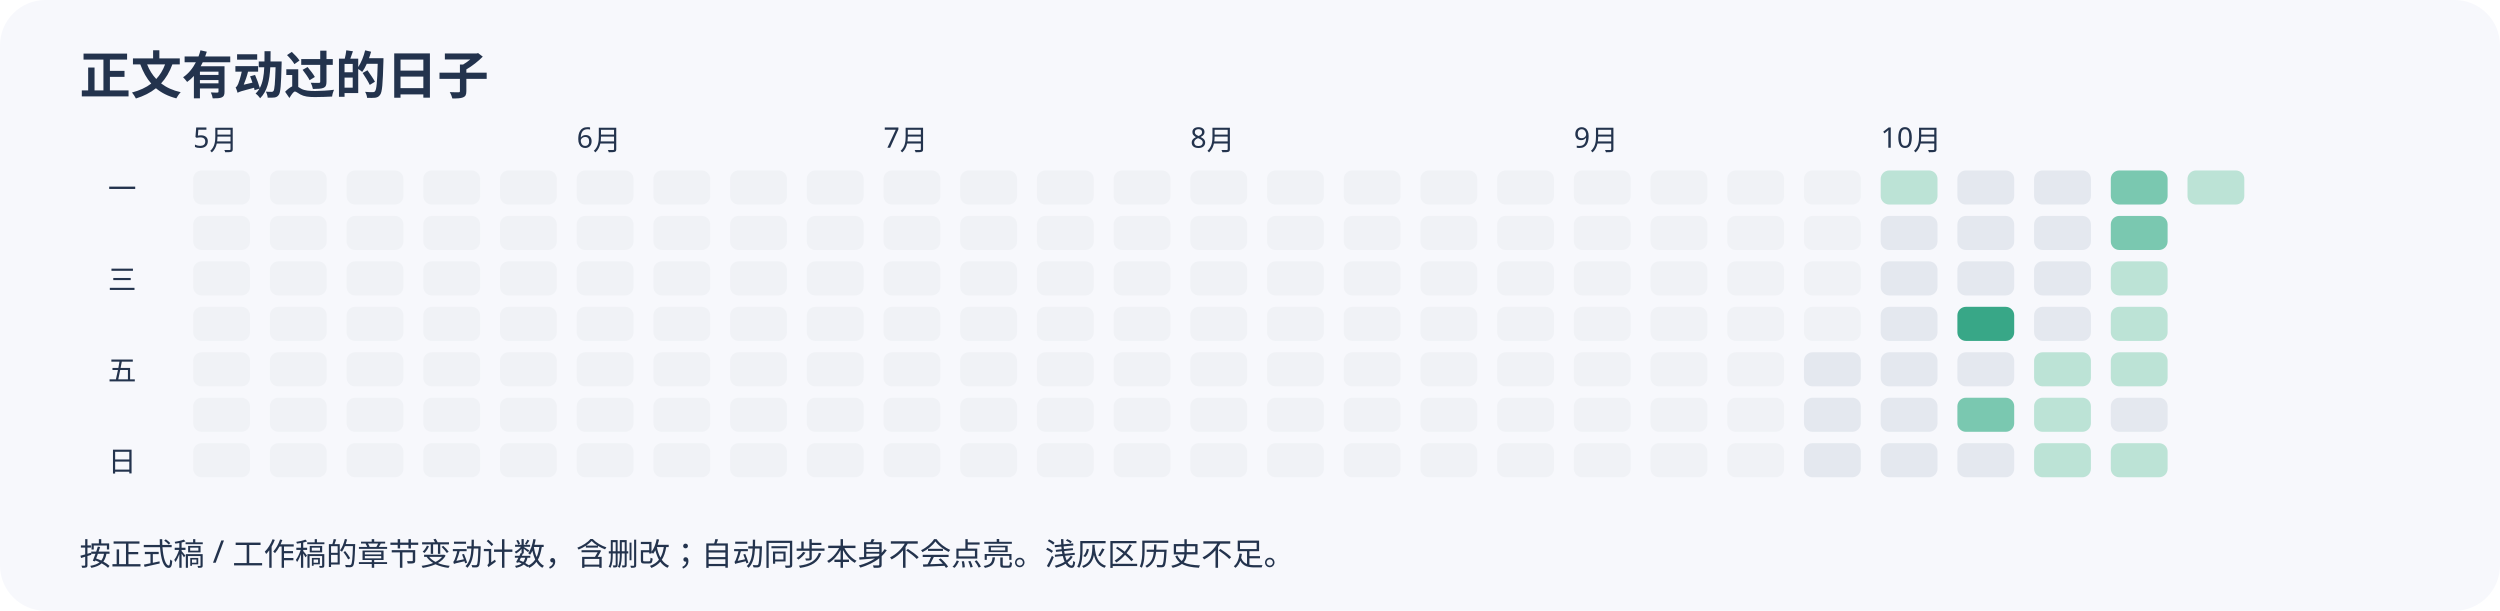
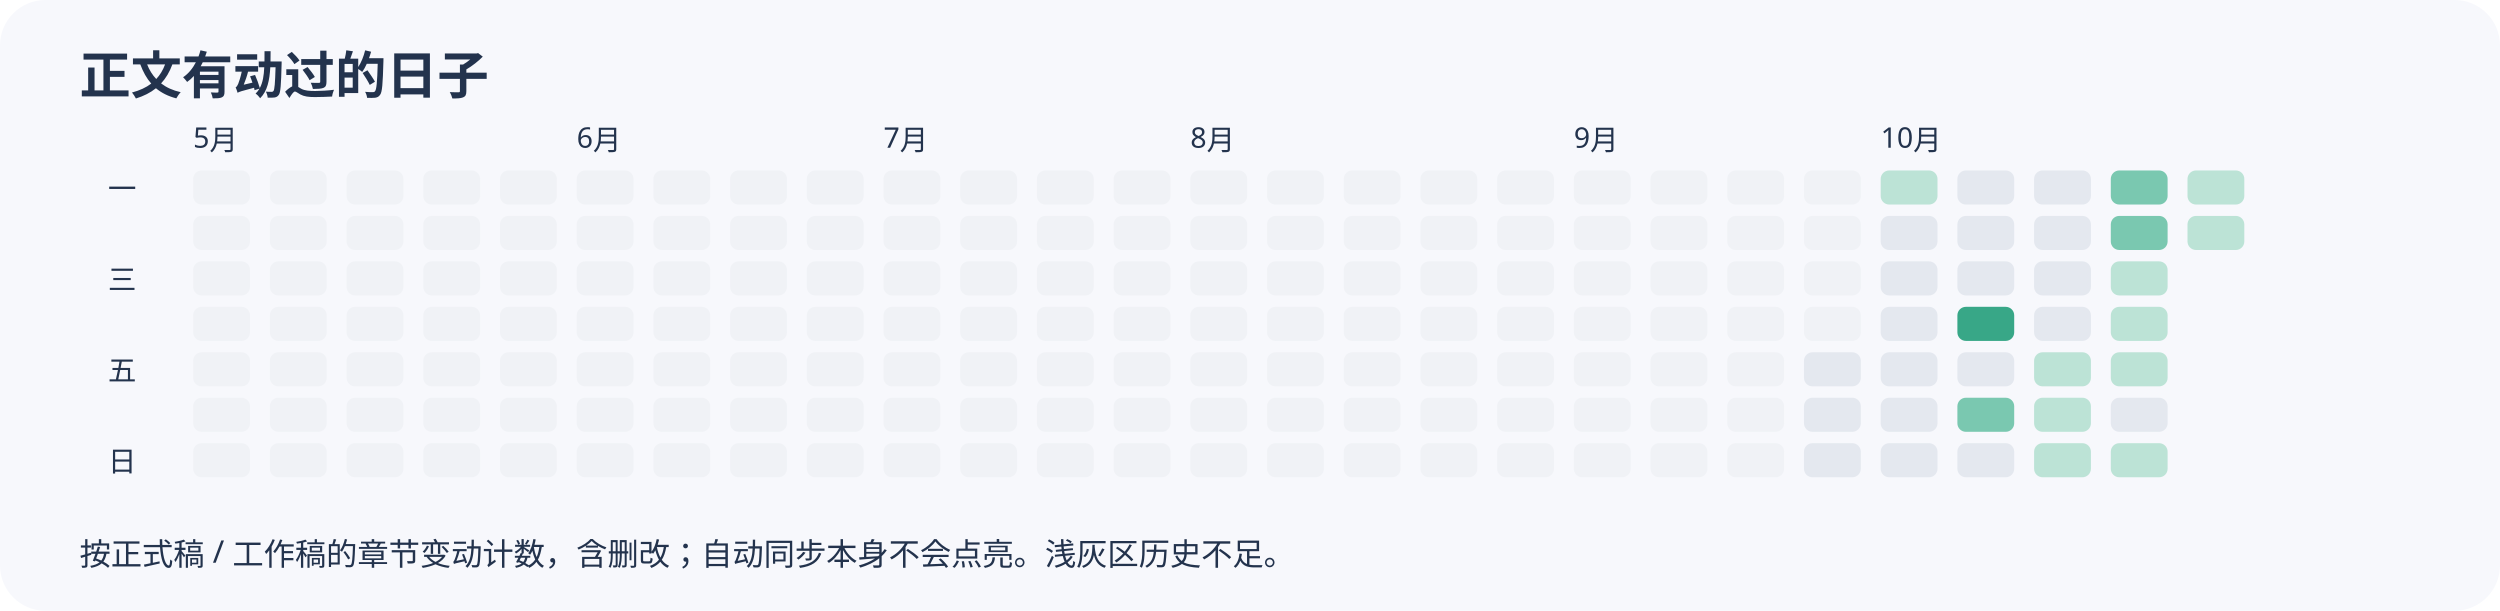
<svg xmlns="http://www.w3.org/2000/svg" width="880" height="215" viewBox="0 0 880 215" role="img" aria-label="近半年正文变动日历">
  <rect width="100%" height="100%" rx="16" fill="#f7f8fc" />
  <g font-family="sans-serif" fill="#23334d">
    <text x="28" y="33" font-size="18" font-weight="bold">正文有动过的日子</text>
    <rect x="68" y="60" width="20" height="12" rx="3" fill="#f0f2f6" />
    <rect x="68" y="76" width="20" height="12" rx="3" fill="#f0f2f6" />
    <rect x="68" y="92" width="20" height="12" rx="3" fill="#f0f2f6" />
    <rect x="68" y="108" width="20" height="12" rx="3" fill="#f0f2f6" />
    <rect x="68" y="124" width="20" height="12" rx="3" fill="#f0f2f6" />
    <text x="68" y="52" font-size="10">5月</text>
    <rect x="68" y="140" width="20" height="12" rx="3" fill="#f0f2f6" />
    <rect x="68" y="156" width="20" height="12" rx="3" fill="#f0f2f6" />
    <rect x="95" y="60" width="20" height="12" rx="3" fill="#f0f2f6" />
    <rect x="95" y="76" width="20" height="12" rx="3" fill="#f0f2f6" />
    <rect x="95" y="92" width="20" height="12" rx="3" fill="#f0f2f6" />
    <rect x="95" y="108" width="20" height="12" rx="3" fill="#f0f2f6" />
    <rect x="95" y="124" width="20" height="12" rx="3" fill="#f0f2f6" />
    <rect x="95" y="140" width="20" height="12" rx="3" fill="#f0f2f6" />
    <rect x="95" y="156" width="20" height="12" rx="3" fill="#f0f2f6" />
    <rect x="122" y="60" width="20" height="12" rx="3" fill="#f0f2f6" />
    <rect x="122" y="76" width="20" height="12" rx="3" fill="#f0f2f6" />
    <rect x="122" y="92" width="20" height="12" rx="3" fill="#f0f2f6" />
    <rect x="122" y="108" width="20" height="12" rx="3" fill="#f0f2f6" />
    <rect x="122" y="124" width="20" height="12" rx="3" fill="#f0f2f6" />
    <rect x="122" y="140" width="20" height="12" rx="3" fill="#f0f2f6" />
    <rect x="122" y="156" width="20" height="12" rx="3" fill="#f0f2f6" />
    <rect x="149" y="60" width="20" height="12" rx="3" fill="#f0f2f6" />
    <rect x="149" y="76" width="20" height="12" rx="3" fill="#f0f2f6" />
    <rect x="149" y="92" width="20" height="12" rx="3" fill="#f0f2f6" />
    <rect x="149" y="108" width="20" height="12" rx="3" fill="#f0f2f6" />
    <rect x="149" y="124" width="20" height="12" rx="3" fill="#f0f2f6" />
    <rect x="149" y="140" width="20" height="12" rx="3" fill="#f0f2f6" />
    <rect x="149" y="156" width="20" height="12" rx="3" fill="#f0f2f6" />
    <rect x="176" y="60" width="20" height="12" rx="3" fill="#f0f2f6" />
    <rect x="176" y="76" width="20" height="12" rx="3" fill="#f0f2f6" />
    <rect x="176" y="92" width="20" height="12" rx="3" fill="#f0f2f6" />
    <rect x="176" y="108" width="20" height="12" rx="3" fill="#f0f2f6" />
    <rect x="176" y="124" width="20" height="12" rx="3" fill="#f0f2f6" />
    <rect x="176" y="140" width="20" height="12" rx="3" fill="#f0f2f6" />
    <rect x="176" y="156" width="20" height="12" rx="3" fill="#f0f2f6" />
    <rect x="203" y="60" width="20" height="12" rx="3" fill="#f0f2f6" />
    <text x="203" y="52" font-size="10">6月</text>
    <rect x="203" y="76" width="20" height="12" rx="3" fill="#f0f2f6" />
    <rect x="203" y="92" width="20" height="12" rx="3" fill="#f0f2f6" />
    <rect x="203" y="108" width="20" height="12" rx="3" fill="#f0f2f6" />
    <rect x="203" y="124" width="20" height="12" rx="3" fill="#f0f2f6" />
    <rect x="203" y="140" width="20" height="12" rx="3" fill="#f0f2f6" />
    <rect x="203" y="156" width="20" height="12" rx="3" fill="#f0f2f6" />
    <rect x="230" y="60" width="20" height="12" rx="3" fill="#f0f2f6" />
    <rect x="230" y="76" width="20" height="12" rx="3" fill="#f0f2f6" />
    <rect x="230" y="92" width="20" height="12" rx="3" fill="#f0f2f6" />
    <rect x="230" y="108" width="20" height="12" rx="3" fill="#f0f2f6" />
    <rect x="230" y="124" width="20" height="12" rx="3" fill="#f0f2f6" />
    <rect x="230" y="140" width="20" height="12" rx="3" fill="#f0f2f6" />
    <rect x="230" y="156" width="20" height="12" rx="3" fill="#f0f2f6" />
    <rect x="257" y="60" width="20" height="12" rx="3" fill="#f0f2f6" />
    <rect x="257" y="76" width="20" height="12" rx="3" fill="#f0f2f6" />
    <rect x="257" y="92" width="20" height="12" rx="3" fill="#f0f2f6" />
    <rect x="257" y="108" width="20" height="12" rx="3" fill="#f0f2f6" />
    <rect x="257" y="124" width="20" height="12" rx="3" fill="#f0f2f6" />
    <rect x="257" y="140" width="20" height="12" rx="3" fill="#f0f2f6" />
    <rect x="257" y="156" width="20" height="12" rx="3" fill="#f0f2f6" />
    <rect x="284" y="60" width="20" height="12" rx="3" fill="#f0f2f6" />
    <rect x="284" y="76" width="20" height="12" rx="3" fill="#f0f2f6" />
    <rect x="284" y="92" width="20" height="12" rx="3" fill="#f0f2f6" />
    <rect x="284" y="108" width="20" height="12" rx="3" fill="#f0f2f6" />
    <rect x="284" y="124" width="20" height="12" rx="3" fill="#f0f2f6" />
    <rect x="284" y="140" width="20" height="12" rx="3" fill="#f0f2f6" />
    <rect x="284" y="156" width="20" height="12" rx="3" fill="#f0f2f6" />
    <rect x="311" y="60" width="20" height="12" rx="3" fill="#f0f2f6" />
    <rect x="311" y="76" width="20" height="12" rx="3" fill="#f0f2f6" />
    <rect x="311" y="92" width="20" height="12" rx="3" fill="#f0f2f6" />
    <text x="311" y="52" font-size="10">7月</text>
    <rect x="311" y="108" width="20" height="12" rx="3" fill="#f0f2f6" />
    <rect x="311" y="124" width="20" height="12" rx="3" fill="#f0f2f6" />
    <rect x="311" y="140" width="20" height="12" rx="3" fill="#f0f2f6" />
    <rect x="311" y="156" width="20" height="12" rx="3" fill="#f0f2f6" />
    <rect x="338" y="60" width="20" height="12" rx="3" fill="#f0f2f6" />
    <rect x="338" y="76" width="20" height="12" rx="3" fill="#f0f2f6" />
    <rect x="338" y="92" width="20" height="12" rx="3" fill="#f0f2f6" />
    <rect x="338" y="108" width="20" height="12" rx="3" fill="#f0f2f6" />
    <rect x="338" y="124" width="20" height="12" rx="3" fill="#f0f2f6" />
    <rect x="338" y="140" width="20" height="12" rx="3" fill="#f0f2f6" />
    <rect x="338" y="156" width="20" height="12" rx="3" fill="#f0f2f6" />
    <rect x="365" y="60" width="20" height="12" rx="3" fill="#f0f2f6" />
    <rect x="365" y="76" width="20" height="12" rx="3" fill="#f0f2f6" />
    <rect x="365" y="92" width="20" height="12" rx="3" fill="#f0f2f6" />
    <rect x="365" y="108" width="20" height="12" rx="3" fill="#f0f2f6" />
    <rect x="365" y="124" width="20" height="12" rx="3" fill="#f0f2f6" />
    <rect x="365" y="140" width="20" height="12" rx="3" fill="#f0f2f6" />
    <rect x="365" y="156" width="20" height="12" rx="3" fill="#f0f2f6" />
    <rect x="392" y="60" width="20" height="12" rx="3" fill="#f0f2f6" />
    <rect x="392" y="76" width="20" height="12" rx="3" fill="#f0f2f6" />
    <rect x="392" y="92" width="20" height="12" rx="3" fill="#f0f2f6" />
    <rect x="392" y="108" width="20" height="12" rx="3" fill="#f0f2f6" />
    <rect x="392" y="124" width="20" height="12" rx="3" fill="#f0f2f6" />
    <rect x="392" y="140" width="20" height="12" rx="3" fill="#f0f2f6" />
    <rect x="392" y="156" width="20" height="12" rx="3" fill="#f0f2f6" />
    <rect x="419" y="60" width="20" height="12" rx="3" fill="#f0f2f6" />
    <rect x="419" y="76" width="20" height="12" rx="3" fill="#f0f2f6" />
    <rect x="419" y="92" width="20" height="12" rx="3" fill="#f0f2f6" />
    <rect x="419" y="108" width="20" height="12" rx="3" fill="#f0f2f6" />
    <rect x="419" y="124" width="20" height="12" rx="3" fill="#f0f2f6" />
    <rect x="419" y="140" width="20" height="12" rx="3" fill="#f0f2f6" />
    <text x="419" y="52" font-size="10">8月</text>
    <rect x="419" y="156" width="20" height="12" rx="3" fill="#f0f2f6" />
    <rect x="446" y="60" width="20" height="12" rx="3" fill="#f0f2f6" />
    <rect x="446" y="76" width="20" height="12" rx="3" fill="#f0f2f6" />
    <rect x="446" y="92" width="20" height="12" rx="3" fill="#f0f2f6" />
    <rect x="446" y="108" width="20" height="12" rx="3" fill="#f0f2f6" />
    <rect x="446" y="124" width="20" height="12" rx="3" fill="#f0f2f6" />
    <rect x="446" y="140" width="20" height="12" rx="3" fill="#f0f2f6" />
    <rect x="446" y="156" width="20" height="12" rx="3" fill="#f0f2f6" />
    <rect x="473" y="60" width="20" height="12" rx="3" fill="#f0f2f6" />
    <rect x="473" y="76" width="20" height="12" rx="3" fill="#f0f2f6" />
    <rect x="473" y="92" width="20" height="12" rx="3" fill="#f0f2f6" />
    <rect x="473" y="108" width="20" height="12" rx="3" fill="#f0f2f6" />
    <rect x="473" y="124" width="20" height="12" rx="3" fill="#f0f2f6" />
    <rect x="473" y="140" width="20" height="12" rx="3" fill="#f0f2f6" />
    <rect x="473" y="156" width="20" height="12" rx="3" fill="#f0f2f6" />
    <rect x="500" y="60" width="20" height="12" rx="3" fill="#f0f2f6" />
    <rect x="500" y="76" width="20" height="12" rx="3" fill="#f0f2f6" />
    <rect x="500" y="92" width="20" height="12" rx="3" fill="#f0f2f6" />
    <rect x="500" y="108" width="20" height="12" rx="3" fill="#f0f2f6" />
    <rect x="500" y="124" width="20" height="12" rx="3" fill="#f0f2f6" />
    <rect x="500" y="140" width="20" height="12" rx="3" fill="#f0f2f6" />
    <rect x="500" y="156" width="20" height="12" rx="3" fill="#f0f2f6" />
    <rect x="527" y="60" width="20" height="12" rx="3" fill="#f0f2f6" />
    <rect x="527" y="76" width="20" height="12" rx="3" fill="#f0f2f6" />
    <rect x="527" y="92" width="20" height="12" rx="3" fill="#f0f2f6" />
    <rect x="527" y="108" width="20" height="12" rx="3" fill="#f0f2f6" />
    <rect x="527" y="124" width="20" height="12" rx="3" fill="#f0f2f6" />
    <rect x="527" y="140" width="20" height="12" rx="3" fill="#f0f2f6" />
    <rect x="527" y="156" width="20" height="12" rx="3" fill="#f0f2f6" />
    <rect x="554" y="60" width="20" height="12" rx="3" fill="#f0f2f6" />
    <rect x="554" y="76" width="20" height="12" rx="3" fill="#f0f2f6" />
    <text x="554" y="52" font-size="10">9月</text>
    <rect x="554" y="92" width="20" height="12" rx="3" fill="#f0f2f6" />
    <rect x="554" y="108" width="20" height="12" rx="3" fill="#f0f2f6" />
    <rect x="554" y="124" width="20" height="12" rx="3" fill="#f0f2f6" />
    <rect x="554" y="140" width="20" height="12" rx="3" fill="#f0f2f6" />
    <rect x="554" y="156" width="20" height="12" rx="3" fill="#f0f2f6" />
    <rect x="581" y="60" width="20" height="12" rx="3" fill="#f0f2f6" />
    <rect x="581" y="76" width="20" height="12" rx="3" fill="#f0f2f6" />
    <rect x="581" y="92" width="20" height="12" rx="3" fill="#f0f2f6" />
    <rect x="581" y="108" width="20" height="12" rx="3" fill="#f0f2f6" />
    <rect x="581" y="124" width="20" height="12" rx="3" fill="#f0f2f6" />
    <rect x="581" y="140" width="20" height="12" rx="3" fill="#f0f2f6" />
    <rect x="581" y="156" width="20" height="12" rx="3" fill="#f0f2f6" />
    <rect x="608" y="60" width="20" height="12" rx="3" fill="#f0f2f6" />
    <rect x="608" y="76" width="20" height="12" rx="3" fill="#f0f2f6" />
    <rect x="608" y="92" width="20" height="12" rx="3" fill="#f0f2f6" />
    <rect x="608" y="108" width="20" height="12" rx="3" fill="#f0f2f6" />
    <rect x="608" y="124" width="20" height="12" rx="3" fill="#f0f2f6" />
    <rect x="608" y="140" width="20" height="12" rx="3" fill="#f0f2f6" />
    <rect x="608" y="156" width="20" height="12" rx="3" fill="#f0f2f6" />
    <rect x="635" y="60" width="20" height="12" rx="3" fill="#f0f2f6" />
    <rect x="635" y="76" width="20" height="12" rx="3" fill="#f0f2f6" />
    <rect x="635" y="92" width="20" height="12" rx="3" fill="#f0f2f6" />
    <rect x="635" y="108" width="20" height="12" rx="3" fill="#f0f2f6" />
    <rect x="635" y="124" width="20" height="12" rx="3" fill="#e4e8ef" />
    <rect x="635" y="140" width="20" height="12" rx="3" fill="#e4e8ef" />
    <rect x="635" y="156" width="20" height="12" rx="3" fill="#e4e8ef" />
    <rect x="662" y="60" width="20" height="12" rx="3" fill="#bce3d6" />
    <rect x="662" y="76" width="20" height="12" rx="3" fill="#e4e8ef" />
    <rect x="662" y="92" width="20" height="12" rx="3" fill="#e4e8ef" />
    <rect x="662" y="108" width="20" height="12" rx="3" fill="#e4e8ef" />
    <text x="662" y="52" font-size="10">10月</text>
    <rect x="662" y="124" width="20" height="12" rx="3" fill="#e4e8ef" />
    <rect x="662" y="140" width="20" height="12" rx="3" fill="#e4e8ef" />
    <rect x="662" y="156" width="20" height="12" rx="3" fill="#e4e8ef" />
    <rect x="689" y="60" width="20" height="12" rx="3" fill="#e4e8ef" />
    <rect x="689" y="76" width="20" height="12" rx="3" fill="#e4e8ef" />
    <rect x="689" y="92" width="20" height="12" rx="3" fill="#e4e8ef" />
    <rect x="689" y="108" width="20" height="12" rx="3" fill="#38a787" />
    <rect x="689" y="124" width="20" height="12" rx="3" fill="#e4e8ef" />
    <rect x="689" y="140" width="20" height="12" rx="3" fill="#7ac8b0" />
    <rect x="689" y="156" width="20" height="12" rx="3" fill="#e4e8ef" />
    <rect x="716" y="60" width="20" height="12" rx="3" fill="#e4e8ef" />
    <rect x="716" y="76" width="20" height="12" rx="3" fill="#e4e8ef" />
    <rect x="716" y="92" width="20" height="12" rx="3" fill="#e4e8ef" />
    <rect x="716" y="108" width="20" height="12" rx="3" fill="#e4e8ef" />
    <rect x="716" y="124" width="20" height="12" rx="3" fill="#bce3d6" />
    <rect x="716" y="140" width="20" height="12" rx="3" fill="#bce3d6" />
    <rect x="716" y="156" width="20" height="12" rx="3" fill="#bce3d6" />
    <rect x="743" y="60" width="20" height="12" rx="3" fill="#7ac8b0" />
    <rect x="743" y="76" width="20" height="12" rx="3" fill="#7ac8b0" />
    <rect x="743" y="92" width="20" height="12" rx="3" fill="#bce3d6" />
    <rect x="743" y="108" width="20" height="12" rx="3" fill="#bce3d6" />
    <rect x="743" y="124" width="20" height="12" rx="3" fill="#bce3d6" />
    <rect x="743" y="140" width="20" height="12" rx="3" fill="#e4e8ef" />
    <rect x="743" y="156" width="20" height="12" rx="3" fill="#bce3d6" />
    <rect x="770" y="60" width="20" height="12" rx="3" fill="#bce3d6" />
+     <rect x="770" y="76" width="20" height="12" rx="3" fill="#bce3d6" />
    <text x="38" y="70" font-size="10">一</text>
    <text x="38" y="102" font-size="10">三</text>
    <text x="38" y="134" font-size="10">五</text>
    <text x="38" y="166" font-size="10">日</text>
    <text x="28" y="199" font-size="11">按正式稿 / 工作稿的章节变动计数，含删改；自动同步本身不会点亮。浅灰区历史不足。</text>
  </g>
</svg>
